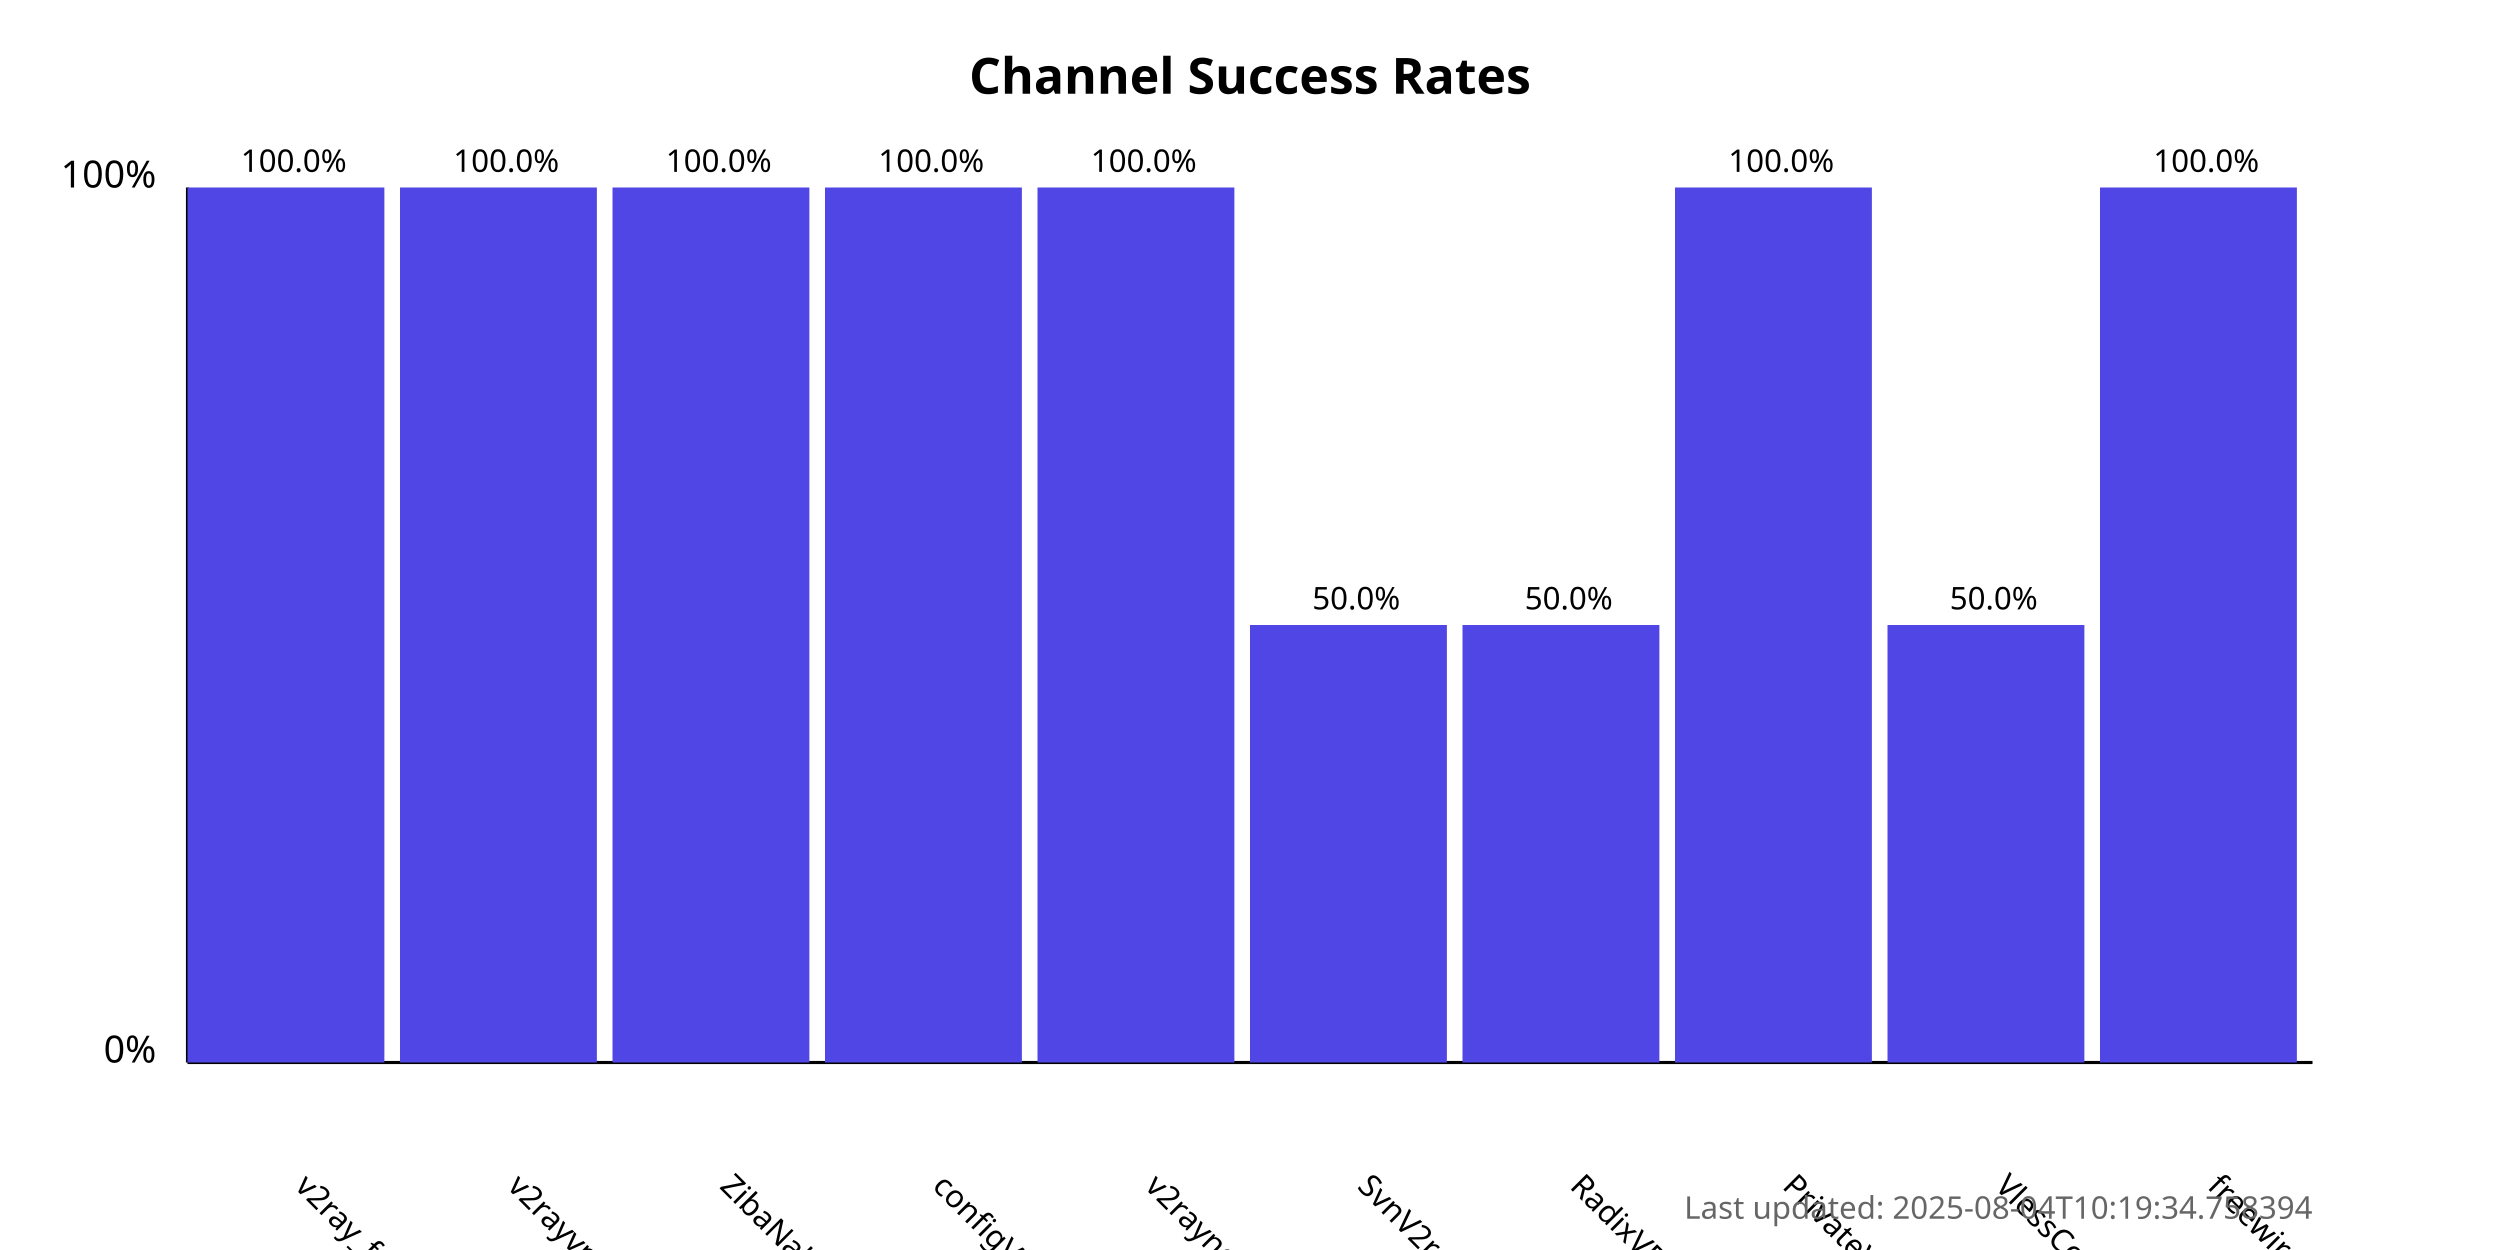
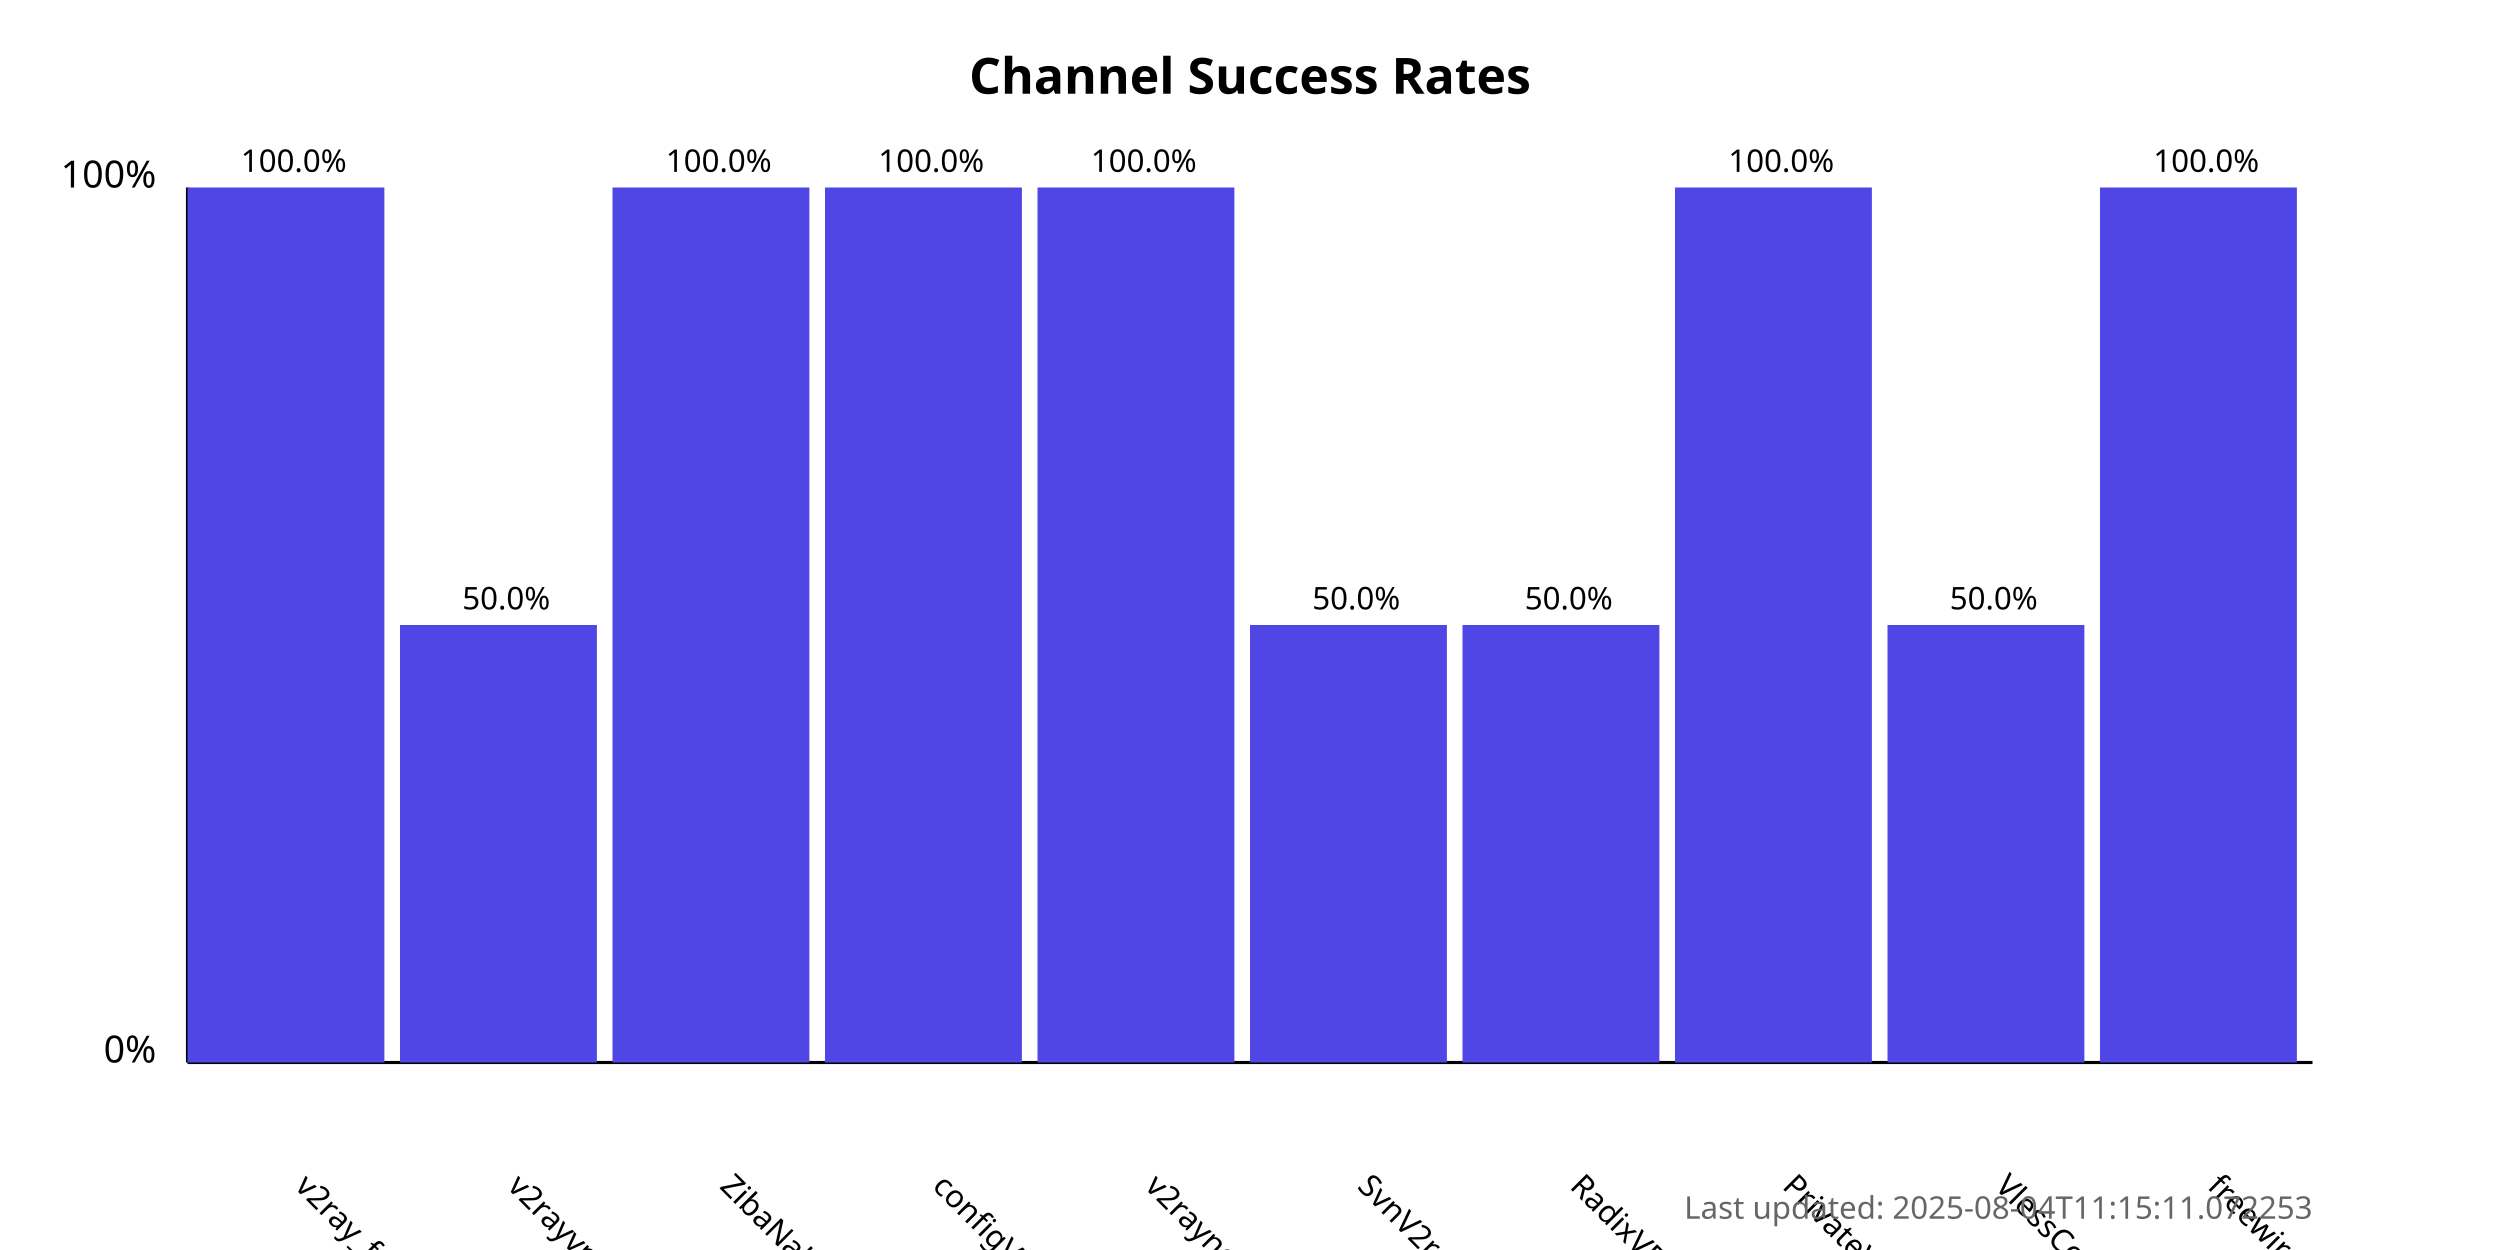
<svg xmlns="http://www.w3.org/2000/svg" width="800" height="400">
  <style>
            .chart-title { font: bold 16px sans-serif; }
            .axis-label { font: 12px sans-serif; }
            .tick-label { font: 10px sans-serif; }
            .bar { fill: #4f46e5; }
            .bar:hover { fill: #6366f1; }
            .timestamp { font: 10px sans-serif; fill: #666; }
        </style>
  <text x="400.0" y="30" text-anchor="middle" class="chart-title">
            Channel Success Rates
        </text>
  <line x1="60" y1="340" x2="60" y2="60" stroke="black" stroke-width="1" />
  <line x1="60" y1="340" x2="740" y2="340" stroke="black" stroke-width="1" />
  <text x="50" y="340" text-anchor="end" class="axis-label">0%</text>
  <text x="50" y="60" text-anchor="end" class="axis-label">100%</text>
  <g>
    <rect x="60" y="60.0" width="63.0" height="280.0" class="bar" />
    <text x="94.0" y="380" transform="rotate(45, 94.0, 380)" text-anchor="start" class="tick-label">
                v2ray_free_conf
            </text>
    <text x="94.0" y="55.0" text-anchor="middle" class="tick-label">
                100.0%
            </text>
  </g>
  <g>
-     <rect x="128.0" y="60.0" width="63.0" height="280.0" class="bar" />
+     <rect x="128.0" y="200.0" width="63.0" height="140.0" class="bar" />
    <text x="162.0" y="380" transform="rotate(45, 162.0, 380)" text-anchor="start" class="tick-label">
                v2rayvpno
            </text>
-     <text x="162.0" y="55.0" text-anchor="middle" class="tick-label">
-                 100.0%
+     <text x="162.0" y="195.0" text-anchor="middle" class="tick-label">
+                 50.0%
            </text>
  </g>
  <g>
    <rect x="196.0" y="60.0" width="63.0" height="280.0" class="bar" />
    <text x="230.0" y="380" transform="rotate(45, 230.0, 380)" text-anchor="start" class="tick-label">
                ZibaNabz
            </text>
    <text x="230.0" y="55.0" text-anchor="middle" class="tick-label">
                100.0%
            </text>
  </g>
  <g>
    <rect x="264.0" y="60.0" width="63.0" height="280.0" class="bar" />
    <text x="298.0" y="380" transform="rotate(45, 298.0, 380)" text-anchor="start" class="tick-label">
                configV2rayForFree
            </text>
    <text x="298.0" y="55.0" text-anchor="middle" class="tick-label">
                100.0%
            </text>
  </g>
  <g>
    <rect x="332.0" y="60.0" width="63.0" height="280.0" class="bar" />
    <text x="366.0" y="380" transform="rotate(45, 366.0, 380)" text-anchor="start" class="tick-label">
                v2rayngvpn
            </text>
    <text x="366.0" y="55.0" text-anchor="middle" class="tick-label">
                100.0%
            </text>
  </g>
  <g>
    <rect x="400.0" y="200.0" width="63.0" height="140.0" class="bar" />
    <text x="434.0" y="380" transform="rotate(45, 434.0, 380)" text-anchor="start" class="tick-label">
                SvnV2ray
            </text>
    <text x="434.0" y="195.0" text-anchor="middle" class="tick-label">
                50.0%
            </text>
  </g>
  <g>
    <rect x="468.0" y="200.0" width="63.0" height="140.0" class="bar" />
    <text x="502.0" y="380" transform="rotate(45, 502.0, 380)" text-anchor="start" class="tick-label">
                RadixVPN
            </text>
    <text x="502.0" y="195.0" text-anchor="middle" class="tick-label">
                50.0%
            </text>
  </g>
  <g>
    <rect x="536.0" y="60.0" width="63.0" height="280.0" class="bar" />
    <text x="570.0" y="380" transform="rotate(45, 570.0, 380)" text-anchor="start" class="tick-label">
                PrivateVPNs
            </text>
    <text x="570.0" y="55.0" text-anchor="middle" class="tick-label">
                100.0%
            </text>
  </g>
  <g>
    <rect x="604.0" y="200.0" width="63.0" height="140.0" class="bar" />
    <text x="638.0" y="380" transform="rotate(45, 638.0, 380)" text-anchor="start" class="tick-label">
                VlessConfig
            </text>
    <text x="638.0" y="195.0" text-anchor="middle" class="tick-label">
                50.0%
            </text>
  </g>
  <g>
    <rect x="672.0" y="60.0" width="63.0" height="280.0" class="bar" />
    <text x="706.0" y="380" transform="rotate(45, 706.0, 380)" text-anchor="start" class="tick-label">
                freewireguard
            </text>
    <text x="706.0" y="55.0" text-anchor="middle" class="tick-label">
                100.0%
            </text>
  </g>
  <text x="740" y="390" text-anchor="end" class="timestamp">
-             Last updated: 2025-08-04T10:19:34.758394
+             Last updated: 2025-08-04T11:15:11.072253
        </text>
</svg>
